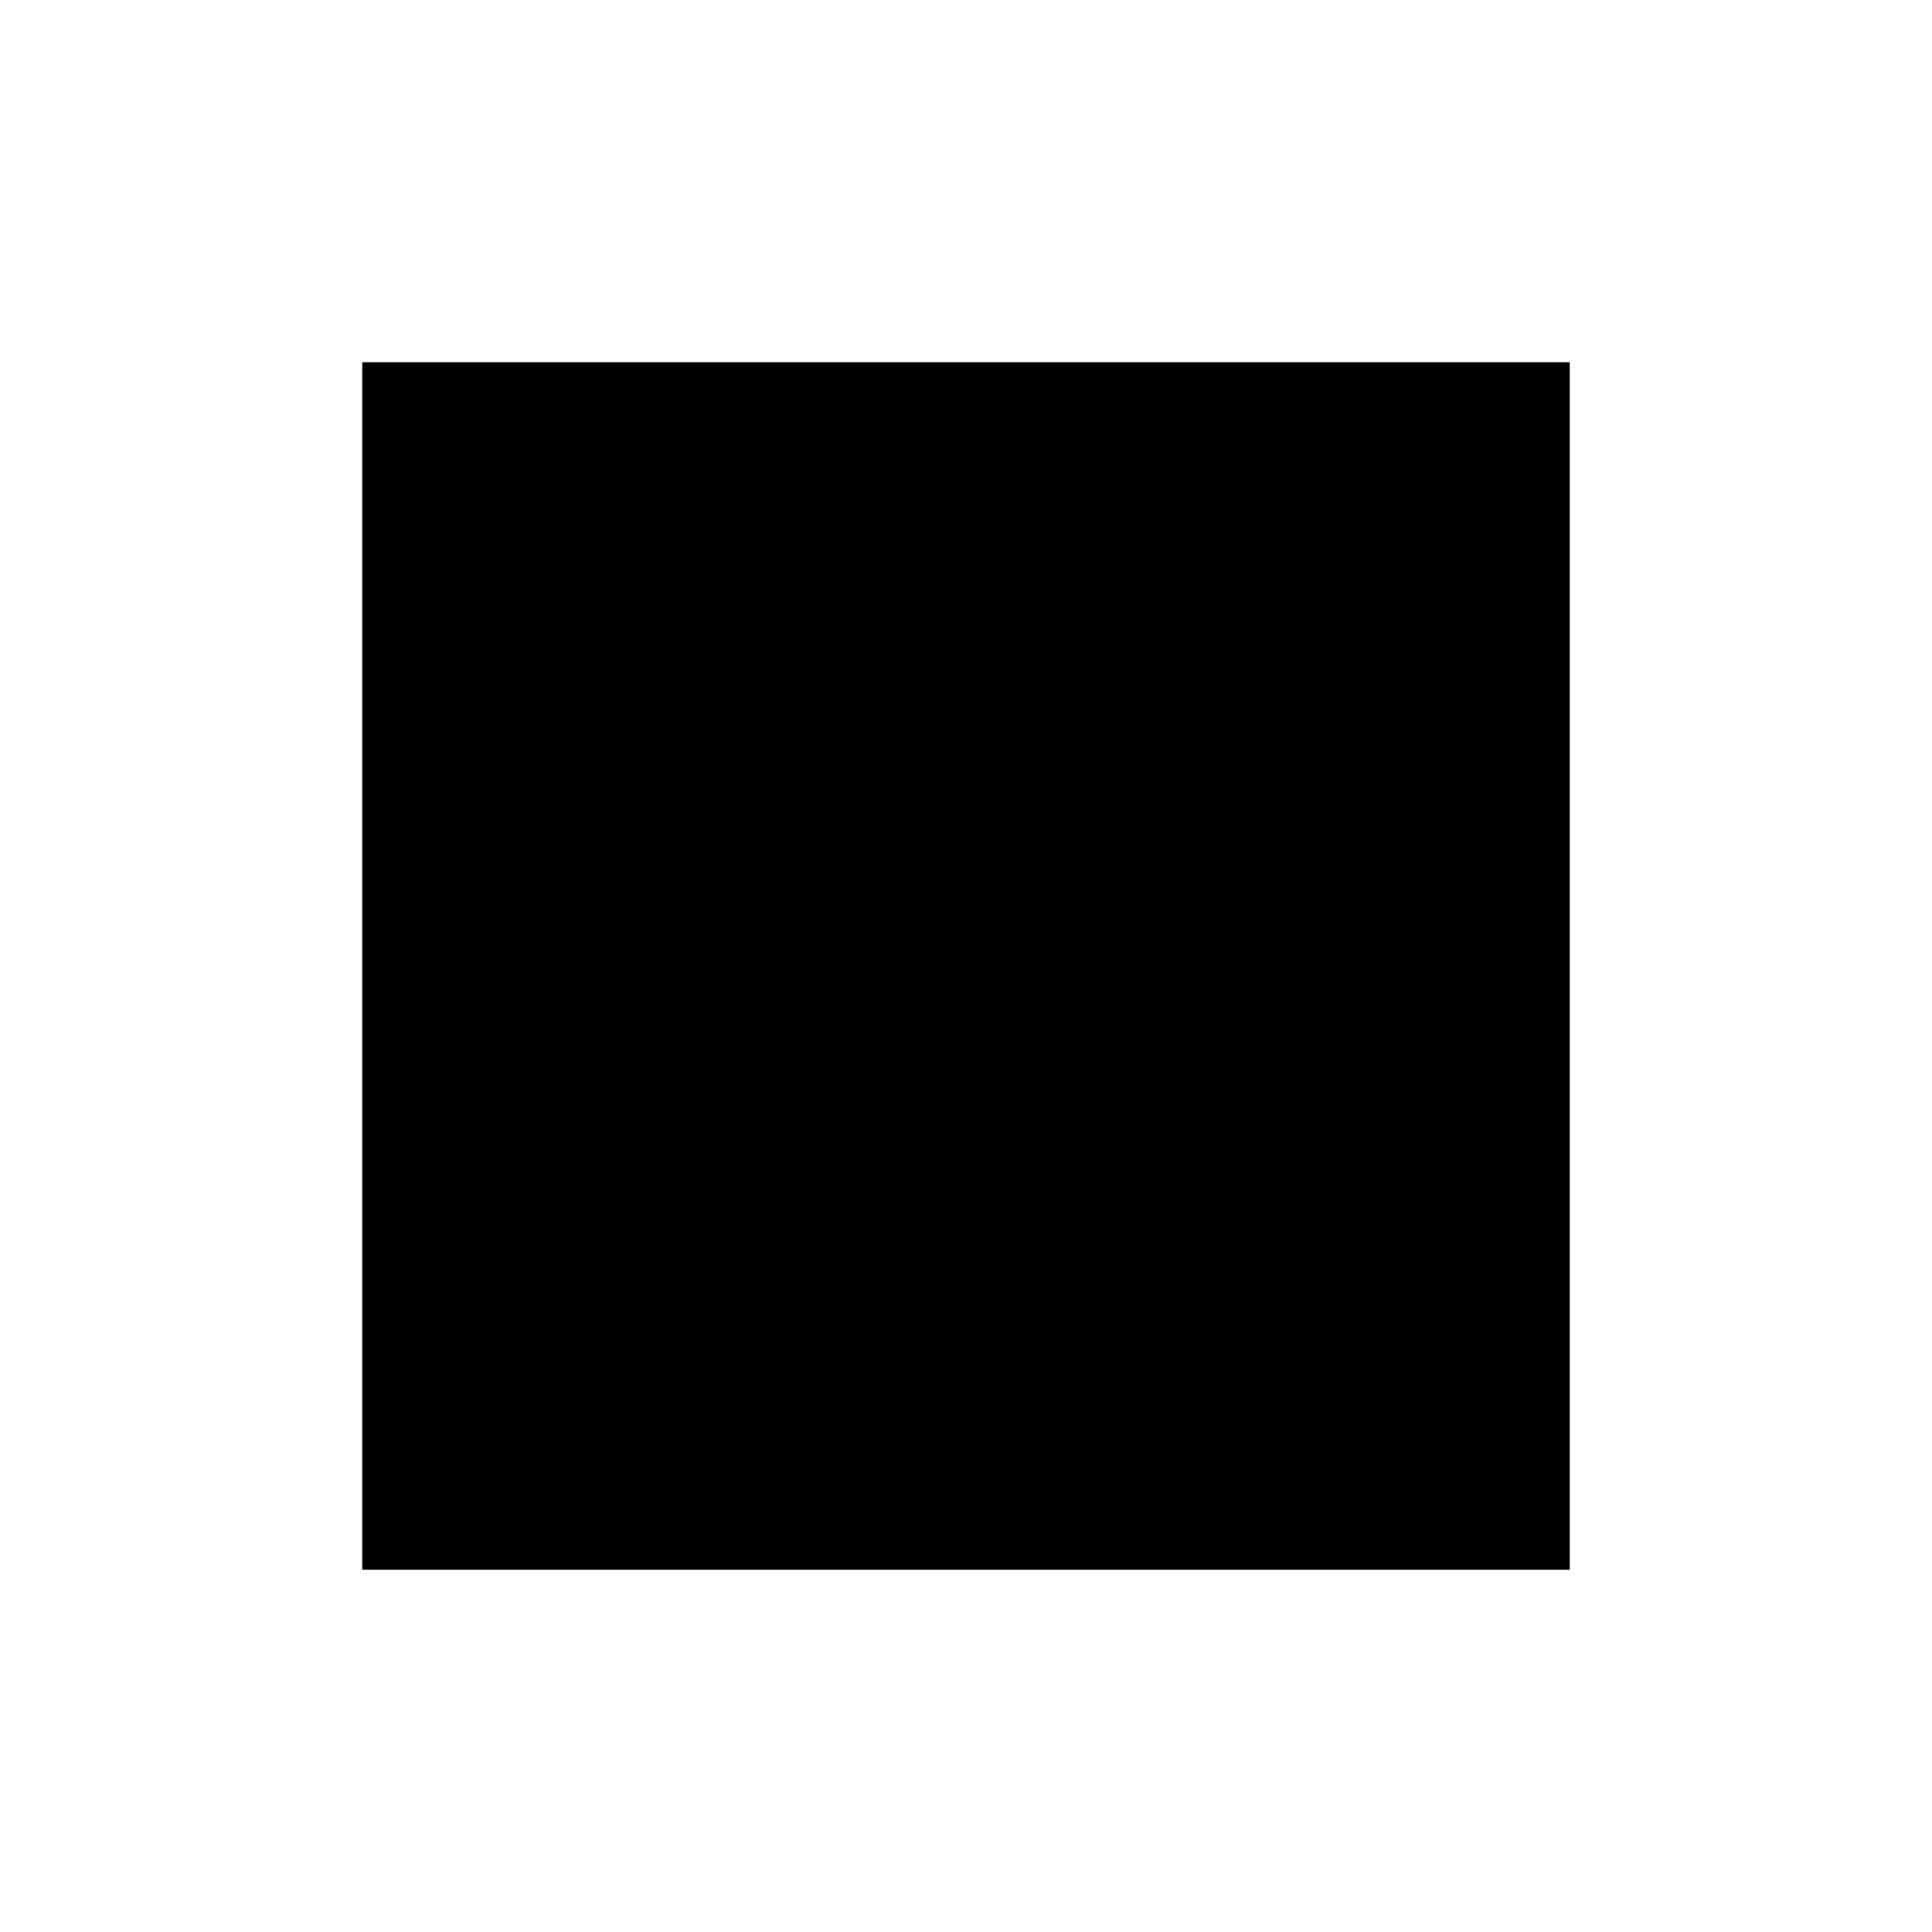
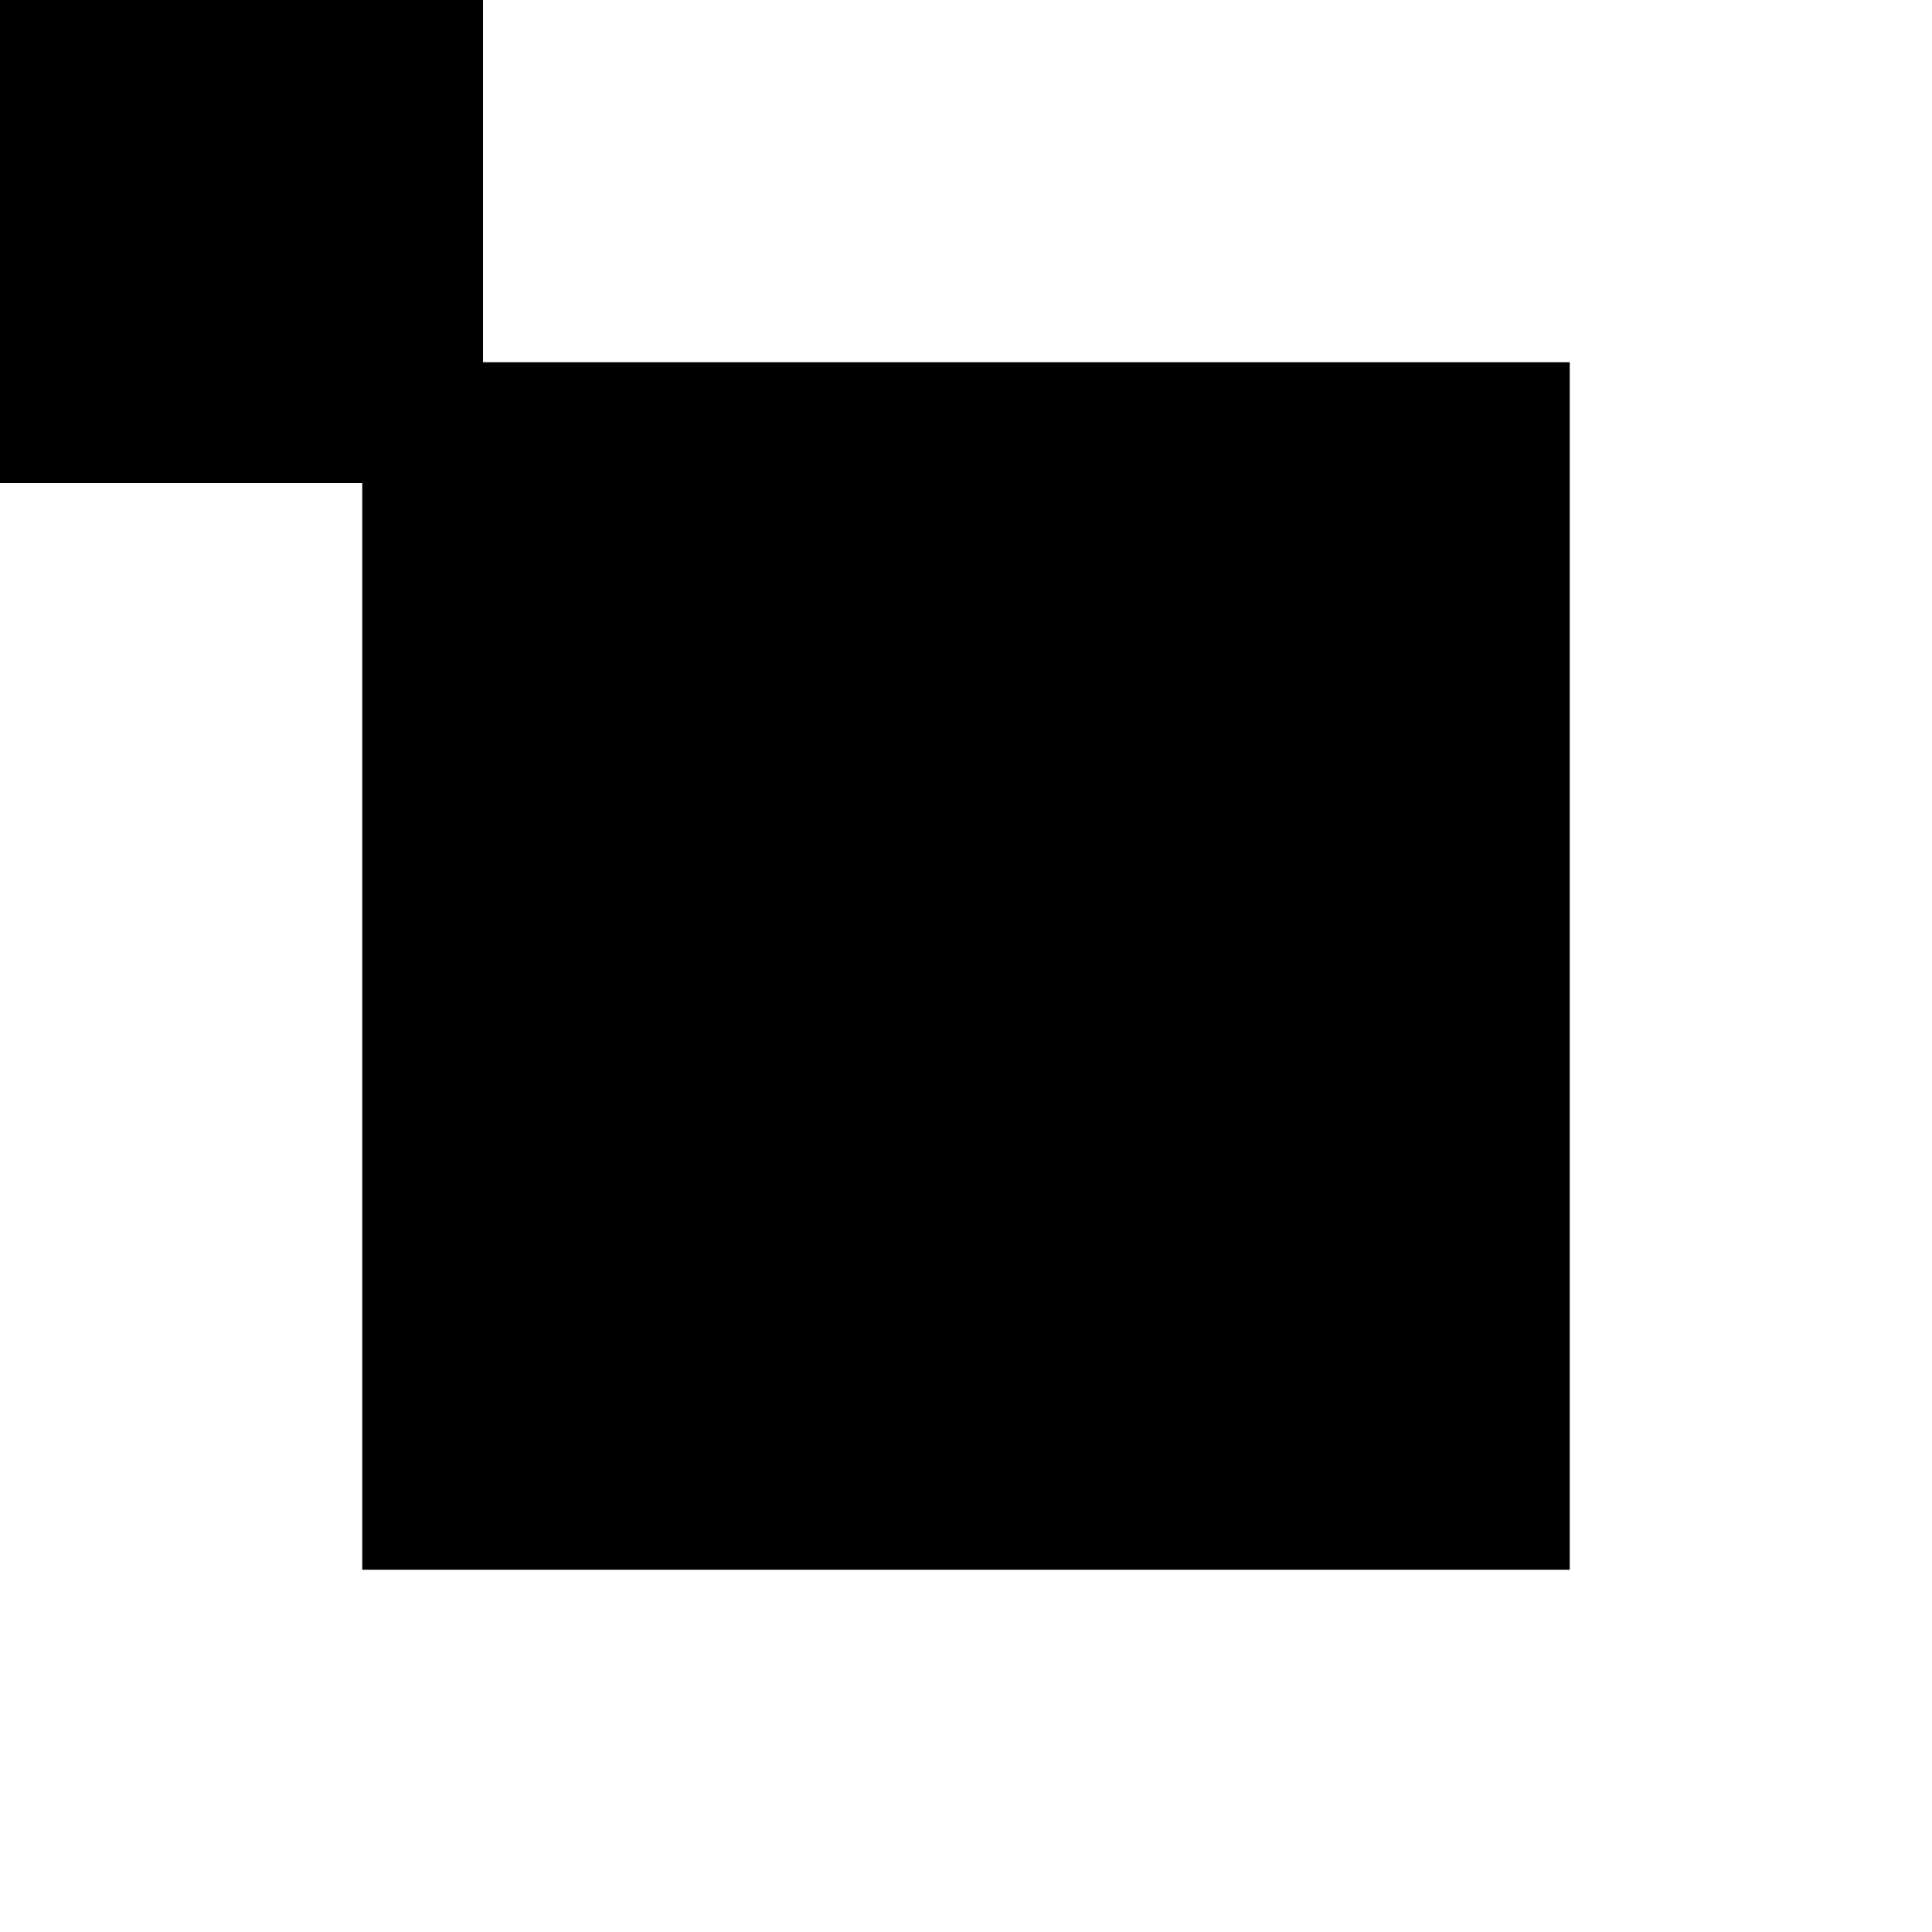
- <svg xmlns="http://www.w3.org/2000/svg" viewBox="0 0 16 16">
+ <svg xmlns="http://www.w3.org/2000/svg" xmlns:xlink="http://www.w3.org/1999/xlink" viewBox="0 0 16 16">
  <path fill="currentColor" d="M3 3h10v10H3z" />
+   <a xlink:href="javascript:alert('javascript href')">
+     <rect width="4" height="4" fill="currentColor" />
+   </a>
</svg>
